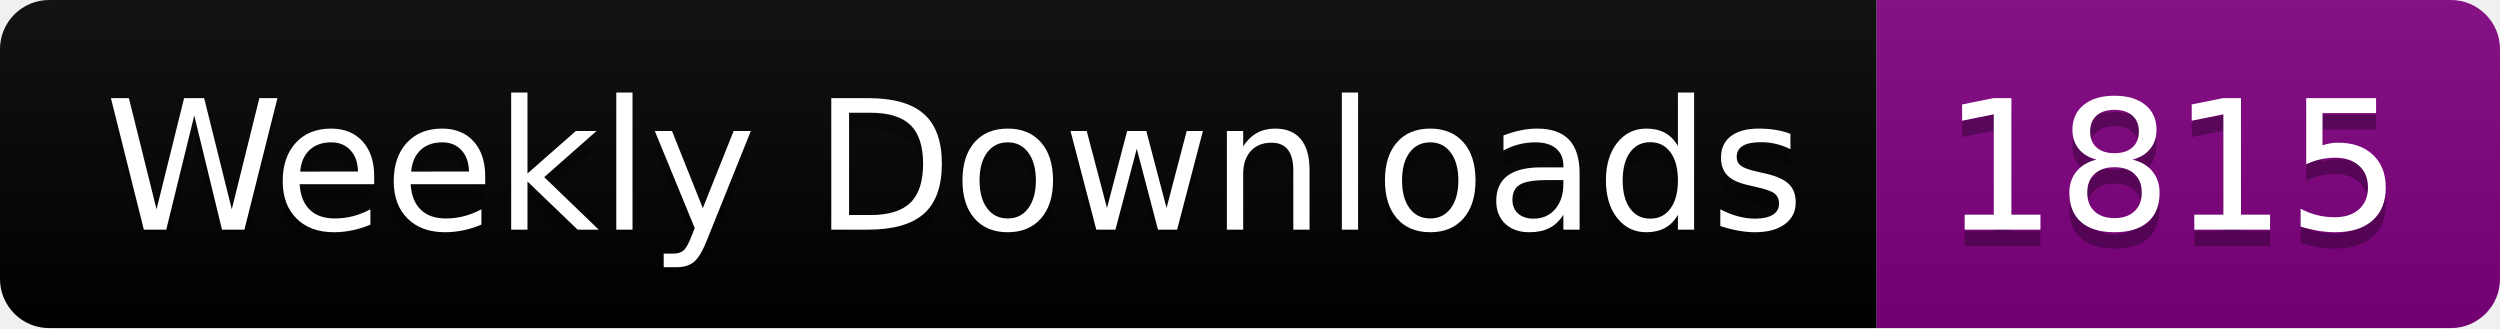
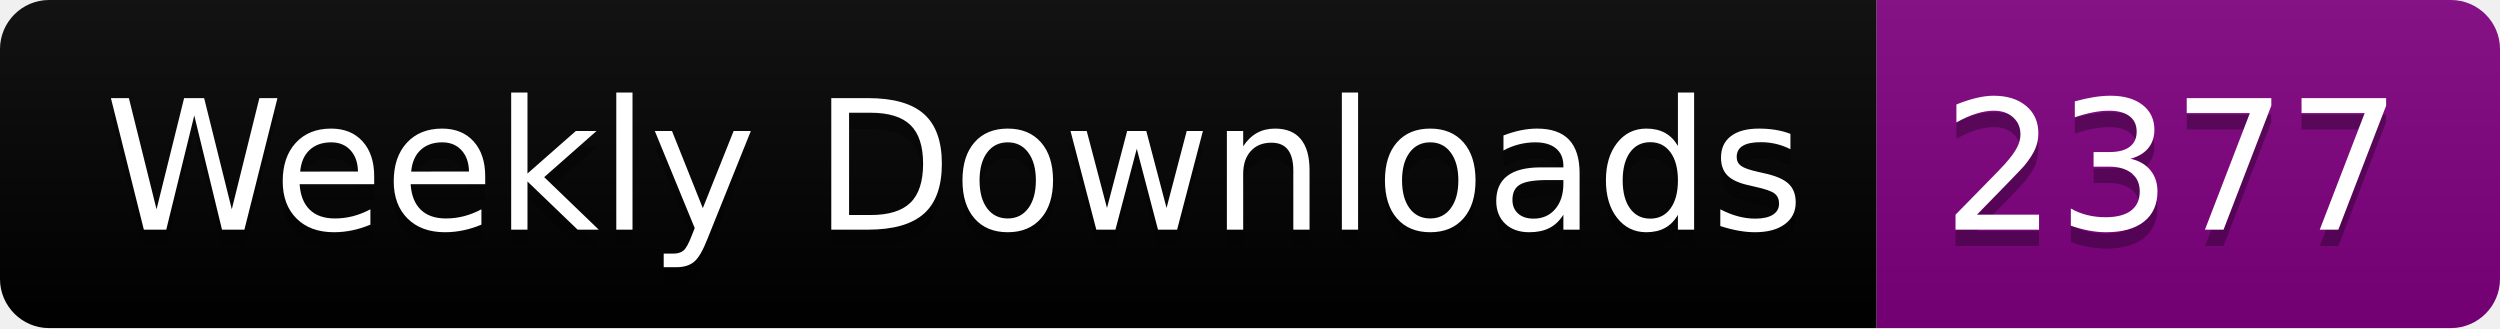
<svg xmlns="http://www.w3.org/2000/svg" width="152.4" height="20">
  <linearGradient id="smooth" x2="0" y2="100%">
    <stop offset="0" stop-color="#bbb" stop-opacity=".1" />
    <stop offset="1" stop-opacity=".1" />
  </linearGradient>
  <clipPath id="round">
    <rect width="152.4" height="20" rx="3" fill="#fff" />
  </clipPath>
  <g clip-path="url(#round)">
    <rect width="114.4" height="20" fill="black" />
    <rect x="114.4" width="38.0" height="20" fill="purple" />
    <rect width="152.4" height="20" fill="url(#smooth)" />
  </g>
  <g fill="#fff" text-anchor="middle" font-family="DejaVu Sans,Verdana,Geneva,sans-serif" font-size="110">
    <text x="582.0" y="150" fill="#010101" fill-opacity=".3" transform="scale(0.1)" textLength="1044.0" lengthAdjust="spacing">Weekly Downloads</text>
    <text x="582.0" y="140" transform="scale(0.1)" textLength="1044.0" lengthAdjust="spacing">Weekly Downloads</text>
-     <text x="1324.0" y="150" fill="#010101" fill-opacity=".3" transform="scale(0.1)" textLength="280.0" lengthAdjust="spacing">1815</text>
-     <text x="1324.0" y="140" transform="scale(0.1)" textLength="280.0" lengthAdjust="spacing">1815</text>
+     <text x="1324.0" y="150" fill="#010101" fill-opacity=".3" transform="scale(0.1)" textLength="280.0" lengthAdjust="spacing">2377</text>
+     <text x="1324.0" y="140" transform="scale(0.1)" textLength="280.0" lengthAdjust="spacing">2377</text>
  </g>
</svg>
